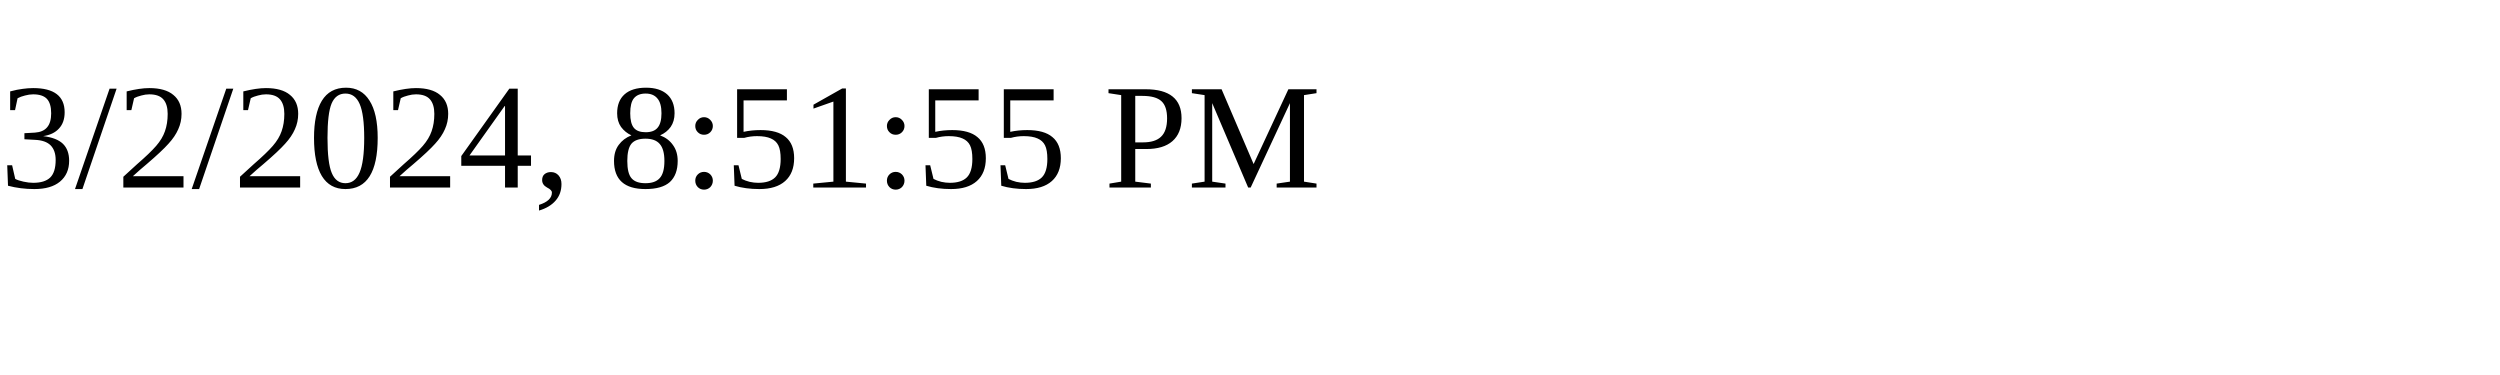
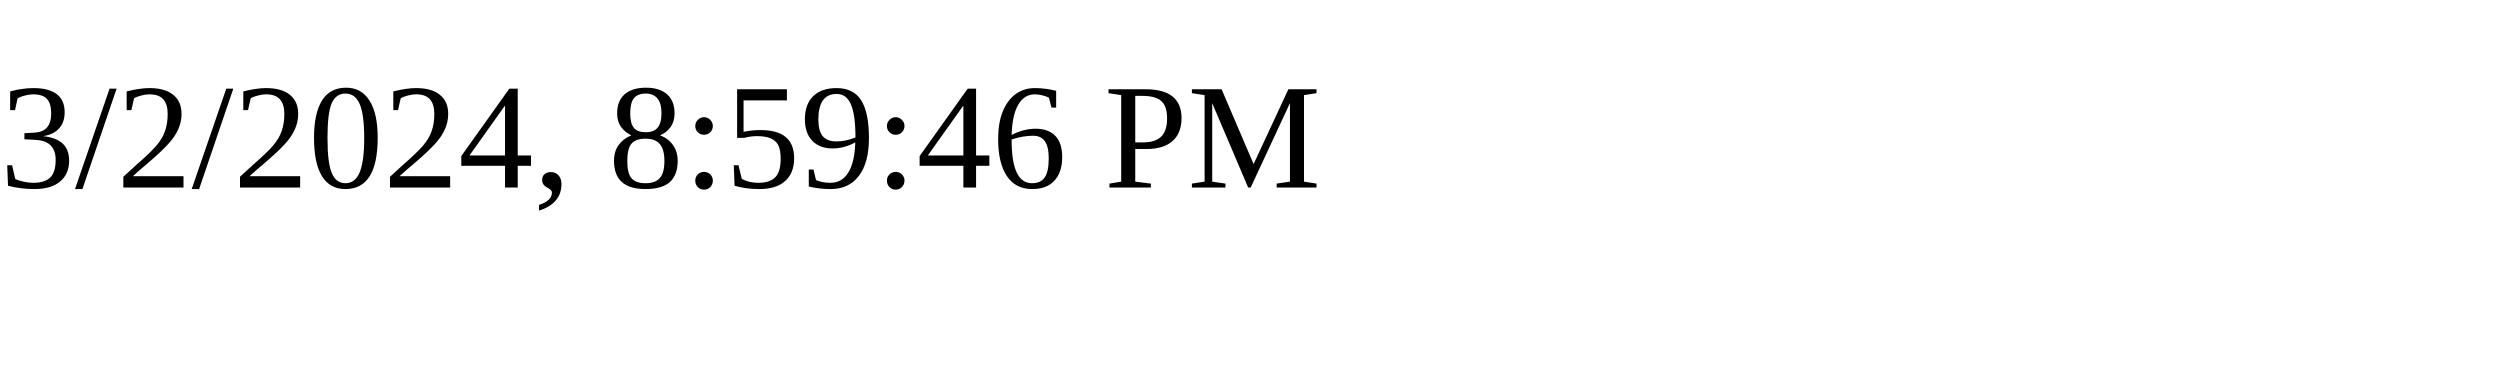
<svg xmlns="http://www.w3.org/2000/svg" height="30" width="200">
-   <text x="0" y="15">3/2/2024, 8:51:55 PM</text>
+   <text x="0" y="15">3/2/2024, 8:59:46 PM</text>
</svg>
